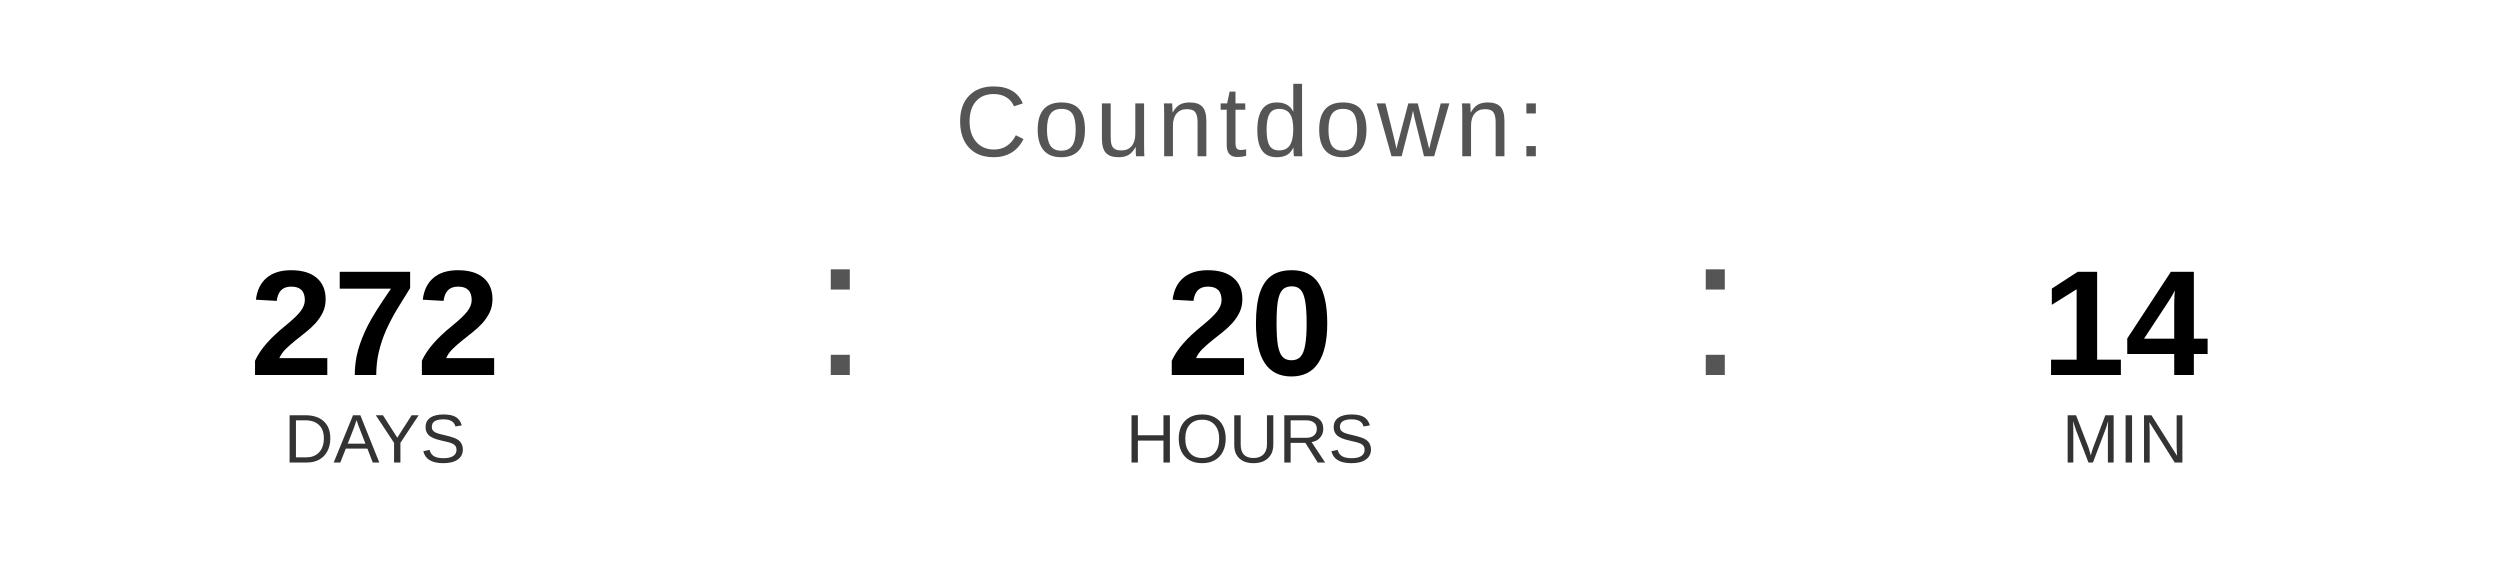
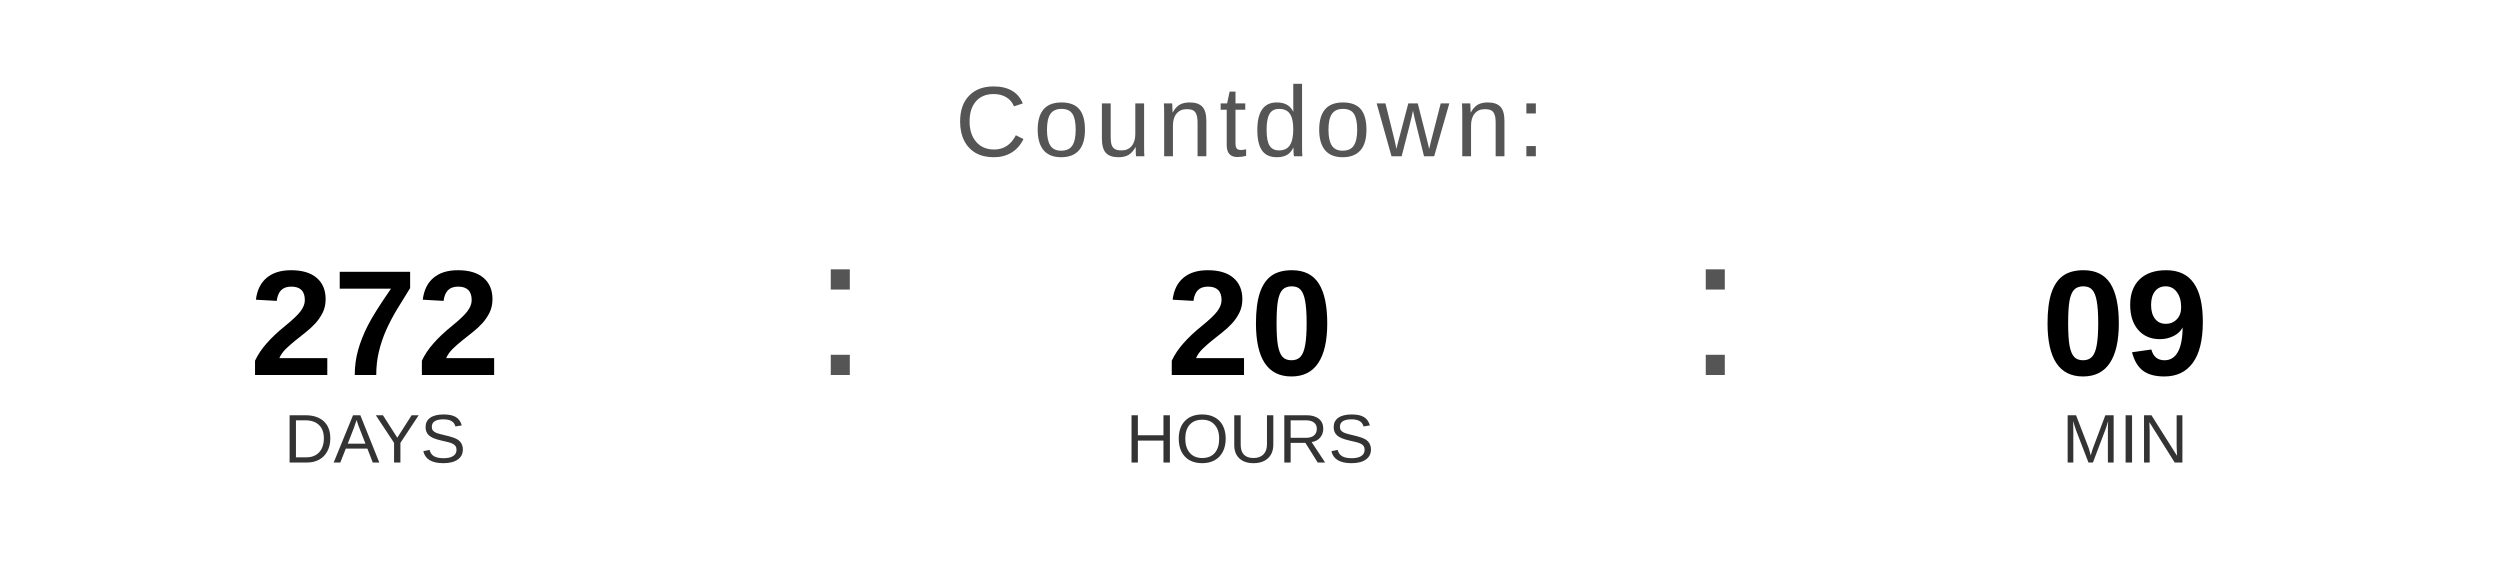
<svg xmlns="http://www.w3.org/2000/svg" width="400" height="90" viewBox="0 0 400 90">
  <text x="200" y="25" font-family="Arial, Helvetica, sans-serif" font-size="16" fill="#555555" text-anchor="middle" letter-spacing="1">
    Countdown:
  </text>
  <text x="60" y="60" font-family="Arial, Helvetica, sans-serif" font-size="24" font-weight="bold" fill="#000000" text-anchor="middle">272</text>
  <text x="60" y="74" font-family="Arial, Helvetica, sans-serif" font-size="11" fill="#333333" text-anchor="middle">DAYS</text>
  <text x="130" y="60" font-family="Arial, sans-serif" font-size="32" fill="#555555">:</text>
  <text x="200" y="60" font-family="Arial, Helvetica, sans-serif" font-size="24" font-weight="bold" fill="#000000" text-anchor="middle">20</text>
  <text x="200" y="74" font-family="Arial, Helvetica, sans-serif" font-size="11" fill="#333333" text-anchor="middle">HOURS</text>
  <text x="270" y="60" font-family="Arial, sans-serif" font-size="32" fill="#555555">:</text>
-   <text x="340" y="60" font-family="Arial, Helvetica, sans-serif" font-size="24" font-weight="bold" fill="#000000" text-anchor="middle">14</text>
+   <text x="340" y="60" font-family="Arial, Helvetica, sans-serif" font-size="24" font-weight="bold" fill="#000000" text-anchor="middle">09</text>
  <text x="340" y="74" font-family="Arial, Helvetica, sans-serif" font-size="11" fill="#333333" text-anchor="middle">MIN</text>
</svg>
